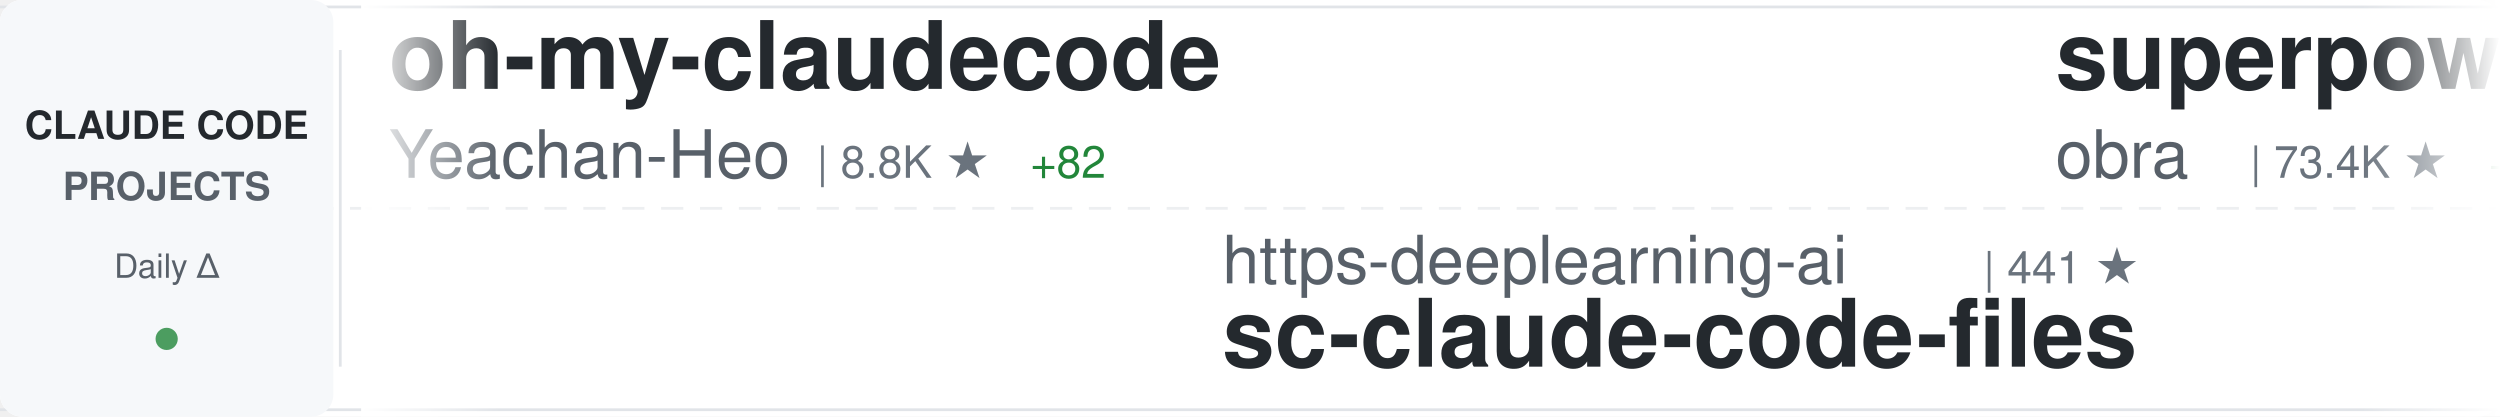
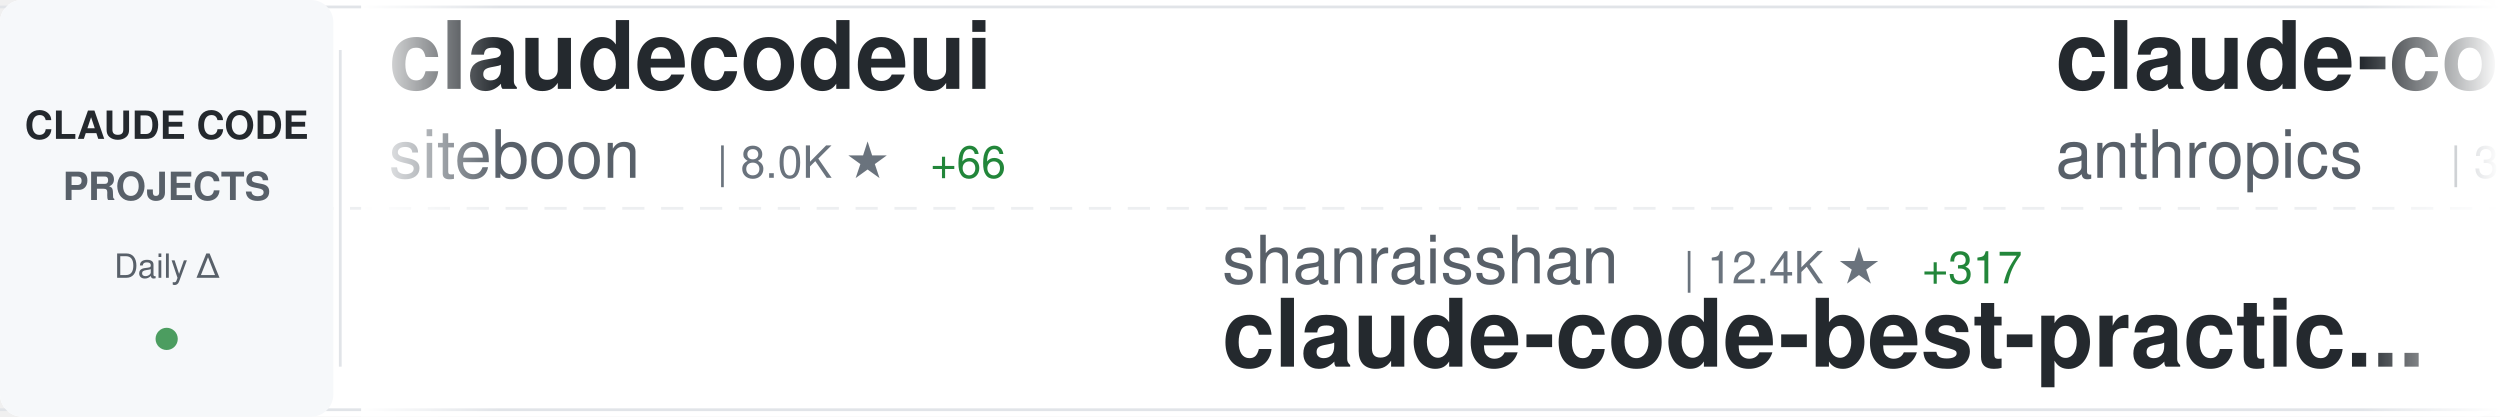
<svg xmlns="http://www.w3.org/2000/svg" width="900" height="150">
  <defs>
    <linearGradient id="awesomeLeftFade" x1="0%" y1="0%" x2="100%" y2="0%">
      <stop offset="0%" style="stop-color:#ffffff;stop-opacity:1" />
      <stop offset="100%" style="stop-color:#ffffff;stop-opacity:0" />
    </linearGradient>
    <linearGradient id="awesomeRightFade" x1="0%" y1="0%" x2="100%" y2="0%">
      <stop offset="0%" style="stop-color:#ffffff;stop-opacity:0" />
      <stop offset="100%" style="stop-color:#ffffff;stop-opacity:1" />
    </linearGradient>
  </defs>
  <rect width="900" height="150" fill="#ffffff" rx="8" />
  <rect x="0" y="2" width="900" height="1" fill="#e1e4e8" />
  <rect x="0" y="147" width="900" height="1" fill="#e1e4e8" />
  <line x1="0" y1="75" x2="900" y2="75" stroke="#e1e4e8" stroke-width="1" stroke-dasharray="8 6" opacity="0.6" />
  <rect x="0" y="0" width="120" height="150" fill="#f6f8fa" rx="8" />
  <text x="60" y="50" font-family="-apple-system, BlinkMacSystemFont, 'Segoe UI', Helvetica, Arial, sans-serif" font-size="14" font-weight="600" fill="#24292e" text-anchor="middle">CLAUDE CODE</text>
  <text x="60" y="72" font-family="-apple-system, BlinkMacSystemFont, 'Segoe UI', Helvetica, Arial, sans-serif" font-size="14" font-weight="600" fill="#586069" text-anchor="middle">PROJECTS</text>
  <text x="60" y="100" font-family="-apple-system, BlinkMacSystemFont, 'Segoe UI', Helvetica, Arial, sans-serif" font-size="12" font-weight="500" fill="#586069" text-anchor="middle">Daily Δ</text>
  <circle cx="60" cy="122" r="4" fill="#22863a" opacity="0.8" />
  <rect x="122" y="18" width="1" height="114" fill="#e1e4e8" />
  <clipPath id="awesomeTickerClip">
    <rect x="130" y="0" width="770" height="150" />
  </clipPath>
  <g clip-path="url(#awesomeTickerClip)">
    <g id="awesomeTickerItems">
      <animateTransform attributeName="transform" attributeType="XML" type="translate" from="0 0" to="-3000 0" dur="54s" repeatCount="indefinite" />
      <g transform="translate(0, 0)">
-         <text x="140" y="32" font-family="-apple-system, BlinkMacSystemFont, 'Segoe UI', Helvetica, Arial, sans-serif" font-size="34" font-weight="600" fill="#24292e">oh-my-claudecode</text>
-         <text x="140" y="64" font-family="-apple-system, BlinkMacSystemFont, 'Segoe UI', Helvetica, Arial, sans-serif" font-size="24" font-weight="400" fill="#586069">Yeachan-Heo</text>
-         <text x="294" y="64" font-family="-apple-system, BlinkMacSystemFont, 'Segoe UI', Helvetica, Arial, sans-serif" font-size="16" font-weight="500" fill="#6a737d">| 8.8K ★</text>
-         <text x="371" y="64" font-family="-apple-system, BlinkMacSystemFont, 'Segoe UI', Helvetica, Arial, sans-serif" font-size="16" font-weight="500" fill="#22863a"> +82</text>
+         <text x="140" y="32" font-family="-apple-system, BlinkMacSystemFont, 'Segoe UI', Helvetica, Arial, sans-serif" font-size="34" font-weight="600" fill="#24292e">claudecodeui</text>
+         <text x="140" y="64" font-family="-apple-system, BlinkMacSystemFont, 'Segoe UI', Helvetica, Arial, sans-serif" font-size="24" font-weight="400" fill="#586069">siteboon</text>
+         <text x="258" y="64" font-family="-apple-system, BlinkMacSystemFont, 'Segoe UI', Helvetica, Arial, sans-serif" font-size="16" font-weight="500" fill="#6a737d">| 8.0K ★</text>
+         <text x="335" y="64" font-family="-apple-system, BlinkMacSystemFont, 'Segoe UI', Helvetica, Arial, sans-serif" font-size="16" font-weight="500" fill="#22863a"> +66</text>
      </g>
      <g transform="translate(300, 0)">
-         <text x="140" y="102" font-family="-apple-system, BlinkMacSystemFont, 'Segoe UI', Helvetica, Arial, sans-serif" font-size="24" font-weight="400" fill="#586069">https-deeplearning-ai</text>
-         <text x="414" y="102" font-family="-apple-system, BlinkMacSystemFont, 'Segoe UI', Helvetica, Arial, sans-serif" font-size="16" font-weight="500" fill="#6a737d">| 441 ★</text>
-         <text x="140" y="132" font-family="-apple-system, BlinkMacSystemFont, 'Segoe UI', Helvetica, Arial, sans-serif" font-size="34" font-weight="600" fill="#24292e">sc-claude-code-files</text>
+         <text x="140" y="102" font-family="-apple-system, BlinkMacSystemFont, 'Segoe UI', Helvetica, Arial, sans-serif" font-size="24" font-weight="400" fill="#586069">shanraisshan</text>
+         <text x="306" y="102" font-family="-apple-system, BlinkMacSystemFont, 'Segoe UI', Helvetica, Arial, sans-serif" font-size="16" font-weight="500" fill="#6a737d">| 12.4K ★</text>
+         <text x="392" y="102" font-family="-apple-system, BlinkMacSystemFont, 'Segoe UI', Helvetica, Arial, sans-serif" font-size="16" font-weight="500" fill="#22863a"> +317</text>
+         <text x="140" y="132" font-family="-apple-system, BlinkMacSystemFont, 'Segoe UI', Helvetica, Arial, sans-serif" font-size="34" font-weight="600" fill="#24292e">claude-code-best-practic...</text>
      </g>
      <g transform="translate(600, 0)">
-         <text x="140" y="32" font-family="-apple-system, BlinkMacSystemFont, 'Segoe UI', Helvetica, Arial, sans-serif" font-size="34" font-weight="600" fill="#24292e">superpowers</text>
-         <text x="140" y="64" font-family="-apple-system, BlinkMacSystemFont, 'Segoe UI', Helvetica, Arial, sans-serif" font-size="24" font-weight="400" fill="#586069">obra</text>
-         <text x="210" y="64" font-family="-apple-system, BlinkMacSystemFont, 'Segoe UI', Helvetica, Arial, sans-serif" font-size="16" font-weight="500" fill="#6a737d">| 73.4K ★</text>
-         <text x="296" y="64" font-family="-apple-system, BlinkMacSystemFont, 'Segoe UI', Helvetica, Arial, sans-serif" font-size="16" font-weight="500" fill="#22863a"> +611</text>
+         <text x="140" y="32" font-family="-apple-system, BlinkMacSystemFont, 'Segoe UI', Helvetica, Arial, sans-serif" font-size="34" font-weight="600" fill="#24292e">claude-code-security-rev...</text>
+         <text x="140" y="64" font-family="-apple-system, BlinkMacSystemFont, 'Segoe UI', Helvetica, Arial, sans-serif" font-size="24" font-weight="400" fill="#586069">anthropics</text>
+         <text x="282" y="64" font-family="-apple-system, BlinkMacSystemFont, 'Segoe UI', Helvetica, Arial, sans-serif" font-size="16" font-weight="500" fill="#6a737d">| 3.6K ★</text>
+         <text x="359" y="64" font-family="-apple-system, BlinkMacSystemFont, 'Segoe UI', Helvetica, Arial, sans-serif" font-size="16" font-weight="500" fill="#22863a"> +19</text>
      </g>
      <g transform="translate(900, 0)">
-         <text x="140" y="102" font-family="-apple-system, BlinkMacSystemFont, 'Segoe UI', Helvetica, Arial, sans-serif" font-size="24" font-weight="400" fill="#586069">musistudio</text>
-         <text x="282" y="102" font-family="-apple-system, BlinkMacSystemFont, 'Segoe UI', Helvetica, Arial, sans-serif" font-size="16" font-weight="500" fill="#6a737d">| 29.1K ★</text>
-         <text x="368" y="102" font-family="-apple-system, BlinkMacSystemFont, 'Segoe UI', Helvetica, Arial, sans-serif" font-size="16" font-weight="500" fill="#22863a"> +55</text>
-         <text x="140" y="132" font-family="-apple-system, BlinkMacSystemFont, 'Segoe UI', Helvetica, Arial, sans-serif" font-size="34" font-weight="600" fill="#24292e">claude-code-router</text>
+         <text x="140" y="102" font-family="-apple-system, BlinkMacSystemFont, 'Segoe UI', Helvetica, Arial, sans-serif" font-size="24" font-weight="400" fill="#586069">Alishahryar1</text>
+         <text x="306" y="102" font-family="-apple-system, BlinkMacSystemFont, 'Segoe UI', Helvetica, Arial, sans-serif" font-size="16" font-weight="500" fill="#6a737d">| 835 ★</text>
+         <text x="374" y="102" font-family="-apple-system, BlinkMacSystemFont, 'Segoe UI', Helvetica, Arial, sans-serif" font-size="16" font-weight="500" fill="#22863a"> +10</text>
+         <text x="140" y="132" font-family="-apple-system, BlinkMacSystemFont, 'Segoe UI', Helvetica, Arial, sans-serif" font-size="34" font-weight="600" fill="#24292e">free-claude-code</text>
      </g>
      <g transform="translate(1200, 0)">
-         <text x="140" y="32" font-family="-apple-system, BlinkMacSystemFont, 'Segoe UI', Helvetica, Arial, sans-serif" font-size="34" font-weight="600" fill="#24292e">claude-code-config</text>
-         <text x="140" y="64" font-family="-apple-system, BlinkMacSystemFont, 'Segoe UI', Helvetica, Arial, sans-serif" font-size="24" font-weight="400" fill="#586069">trailofbits</text>
-         <text x="294" y="64" font-family="-apple-system, BlinkMacSystemFont, 'Segoe UI', Helvetica, Arial, sans-serif" font-size="16" font-weight="500" fill="#6a737d">| 1.5K ★</text>
-         <text x="371" y="64" font-family="-apple-system, BlinkMacSystemFont, 'Segoe UI', Helvetica, Arial, sans-serif" font-size="16" font-weight="500" fill="#22863a"> +6</text>
+         <text x="140" y="32" font-family="-apple-system, BlinkMacSystemFont, 'Segoe UI', Helvetica, Arial, sans-serif" font-size="34" font-weight="600" fill="#24292e">claude-code-telegram</text>
+         <text x="140" y="64" font-family="-apple-system, BlinkMacSystemFont, 'Segoe UI', Helvetica, Arial, sans-serif" font-size="24" font-weight="400" fill="#586069">RichardAtCT</text>
+         <text x="294" y="64" font-family="-apple-system, BlinkMacSystemFont, 'Segoe UI', Helvetica, Arial, sans-serif" font-size="16" font-weight="500" fill="#6a737d">| 2.0K ★</text>
+         <text x="371" y="64" font-family="-apple-system, BlinkMacSystemFont, 'Segoe UI', Helvetica, Arial, sans-serif" font-size="16" font-weight="500" fill="#22863a"> +12</text>
      </g>
      <g transform="translate(1500, 0)">
-         <text x="140" y="102" font-family="-apple-system, BlinkMacSystemFont, 'Segoe UI', Helvetica, Arial, sans-serif" font-size="24" font-weight="400" fill="#586069">slopus</text>
-         <text x="234" y="102" font-family="-apple-system, BlinkMacSystemFont, 'Segoe UI', Helvetica, Arial, sans-serif" font-size="16" font-weight="500" fill="#6a737d">| 14.5K ★</text>
-         <text x="320" y="102" font-family="-apple-system, BlinkMacSystemFont, 'Segoe UI', Helvetica, Arial, sans-serif" font-size="16" font-weight="500" fill="#22863a"> +85</text>
-         <text x="140" y="132" font-family="-apple-system, BlinkMacSystemFont, 'Segoe UI', Helvetica, Arial, sans-serif" font-size="34" font-weight="600" fill="#24292e">happy</text>
+         <text x="140" y="102" font-family="-apple-system, BlinkMacSystemFont, 'Segoe UI', Helvetica, Arial, sans-serif" font-size="24" font-weight="400" fill="#586069">diet103</text>
+         <text x="246" y="102" font-family="-apple-system, BlinkMacSystemFont, 'Segoe UI', Helvetica, Arial, sans-serif" font-size="16" font-weight="500" fill="#6a737d">| 9.2K ★</text>
+         <text x="323" y="102" font-family="-apple-system, BlinkMacSystemFont, 'Segoe UI', Helvetica, Arial, sans-serif" font-size="16" font-weight="500" fill="#22863a"> +9</text>
+         <text x="140" y="132" font-family="-apple-system, BlinkMacSystemFont, 'Segoe UI', Helvetica, Arial, sans-serif" font-size="34" font-weight="600" fill="#24292e">claude-code-infrastructu...</text>
      </g>
      <g transform="translate(1800, 0)">
-         <text x="140" y="32" font-family="-apple-system, BlinkMacSystemFont, 'Segoe UI', Helvetica, Arial, sans-serif" font-size="34" font-weight="600" fill="#24292e">claude-task-master</text>
-         <text x="140" y="64" font-family="-apple-system, BlinkMacSystemFont, 'Segoe UI', Helvetica, Arial, sans-serif" font-size="24" font-weight="400" fill="#586069">eyaltoledano</text>
-         <text x="306" y="64" font-family="-apple-system, BlinkMacSystemFont, 'Segoe UI', Helvetica, Arial, sans-serif" font-size="16" font-weight="500" fill="#6a737d">| 25.8K ★</text>
-         <text x="392" y="64" font-family="-apple-system, BlinkMacSystemFont, 'Segoe UI', Helvetica, Arial, sans-serif" font-size="16" font-weight="500" fill="#22863a"> +14</text>
+         <text x="140" y="32" font-family="-apple-system, BlinkMacSystemFont, 'Segoe UI', Helvetica, Arial, sans-serif" font-size="34" font-weight="600" fill="#24292e">claude-code-action</text>
+         <text x="140" y="64" font-family="-apple-system, BlinkMacSystemFont, 'Segoe UI', Helvetica, Arial, sans-serif" font-size="24" font-weight="400" fill="#586069">anthropics</text>
+         <text x="282" y="64" font-family="-apple-system, BlinkMacSystemFont, 'Segoe UI', Helvetica, Arial, sans-serif" font-size="16" font-weight="500" fill="#6a737d">| 6.1K ★</text>
+         <text x="359" y="64" font-family="-apple-system, BlinkMacSystemFont, 'Segoe UI', Helvetica, Arial, sans-serif" font-size="16" font-weight="500" fill="#22863a"> +22</text>
      </g>
      <g transform="translate(2100, 0)">
-         <text x="140" y="102" font-family="-apple-system, BlinkMacSystemFont, 'Segoe UI', Helvetica, Arial, sans-serif" font-size="24" font-weight="400" fill="#586069">disler</text>
-         <text x="234" y="102" font-family="-apple-system, BlinkMacSystemFont, 'Segoe UI', Helvetica, Arial, sans-serif" font-size="16" font-weight="500" fill="#6a737d">| 1.2K ★</text>
-         <text x="311" y="102" font-family="-apple-system, BlinkMacSystemFont, 'Segoe UI', Helvetica, Arial, sans-serif" font-size="16" font-weight="500" fill="#22863a"> +3</text>
-         <text x="140" y="132" font-family="-apple-system, BlinkMacSystemFont, 'Segoe UI', Helvetica, Arial, sans-serif" font-size="34" font-weight="600" fill="#24292e">claude-code-hooks-multi-...</text>
+         <text x="140" y="102" font-family="-apple-system, BlinkMacSystemFont, 'Segoe UI', Helvetica, Arial, sans-serif" font-size="24" font-weight="400" fill="#586069">qwibitai</text>
+         <text x="258" y="102" font-family="-apple-system, BlinkMacSystemFont, 'Segoe UI', Helvetica, Arial, sans-serif" font-size="16" font-weight="500" fill="#6a737d">| 20.2K ★</text>
+         <text x="344" y="102" font-family="-apple-system, BlinkMacSystemFont, 'Segoe UI', Helvetica, Arial, sans-serif" font-size="16" font-weight="500" fill="#22863a"> +353</text>
+         <text x="140" y="132" font-family="-apple-system, BlinkMacSystemFont, 'Segoe UI', Helvetica, Arial, sans-serif" font-size="34" font-weight="600" fill="#24292e">nanoclaw</text>
      </g>
      <g transform="translate(2400, 0)">
-         <text x="140" y="32" font-family="-apple-system, BlinkMacSystemFont, 'Segoe UI', Helvetica, Arial, sans-serif" font-size="34" font-weight="600" fill="#24292e">claude-code-webui</text>
-         <text x="140" y="64" font-family="-apple-system, BlinkMacSystemFont, 'Segoe UI', Helvetica, Arial, sans-serif" font-size="24" font-weight="400" fill="#586069">sugyan</text>
-         <text x="234" y="64" font-family="-apple-system, BlinkMacSystemFont, 'Segoe UI', Helvetica, Arial, sans-serif" font-size="16" font-weight="500" fill="#6a737d">| 946 ★</text>
+         <text x="140" y="32" font-family="-apple-system, BlinkMacSystemFont, 'Segoe UI', Helvetica, Arial, sans-serif" font-size="34" font-weight="600" fill="#24292e">awesome-claude-code-suba...</text>
+         <text x="140" y="64" font-family="-apple-system, BlinkMacSystemFont, 'Segoe UI', Helvetica, Arial, sans-serif" font-size="24" font-weight="400" fill="#586069">VoltAgent</text>
+         <text x="270" y="64" font-family="-apple-system, BlinkMacSystemFont, 'Segoe UI', Helvetica, Arial, sans-serif" font-size="16" font-weight="500" fill="#6a737d">| 12.8K ★</text>
+         <text x="356" y="64" font-family="-apple-system, BlinkMacSystemFont, 'Segoe UI', Helvetica, Arial, sans-serif" font-size="16" font-weight="500" fill="#22863a"> +95</text>
      </g>
      <g transform="translate(2700, 0)">
-         <text x="140" y="102" font-family="-apple-system, BlinkMacSystemFont, 'Segoe UI', Helvetica, Arial, sans-serif" font-size="24" font-weight="400" fill="#586069">alirezarezvani</text>
-         <text x="330" y="102" font-family="-apple-system, BlinkMacSystemFont, 'Segoe UI', Helvetica, Arial, sans-serif" font-size="16" font-weight="500" fill="#6a737d">| 2.6K ★</text>
-         <text x="407" y="102" font-family="-apple-system, BlinkMacSystemFont, 'Segoe UI', Helvetica, Arial, sans-serif" font-size="16" font-weight="500" fill="#22863a"> +80</text>
-         <text x="140" y="132" font-family="-apple-system, BlinkMacSystemFont, 'Segoe UI', Helvetica, Arial, sans-serif" font-size="34" font-weight="600" fill="#24292e">claude-skills</text>
+         <text x="140" y="102" font-family="-apple-system, BlinkMacSystemFont, 'Segoe UI', Helvetica, Arial, sans-serif" font-size="24" font-weight="400" fill="#586069">JessyTsui</text>
+         <text x="270" y="102" font-family="-apple-system, BlinkMacSystemFont, 'Segoe UI', Helvetica, Arial, sans-serif" font-size="16" font-weight="500" fill="#6a737d">| 1.1K ★</text>
+         <text x="347" y="102" font-family="-apple-system, BlinkMacSystemFont, 'Segoe UI', Helvetica, Arial, sans-serif" font-size="16" font-weight="500" fill="#22863a"> +3</text>
+         <text x="140" y="132" font-family="-apple-system, BlinkMacSystemFont, 'Segoe UI', Helvetica, Arial, sans-serif" font-size="34" font-weight="600" fill="#24292e">Claude-Code-Remote</text>
      </g>
      <g transform="translate(3000, 0)">
-         <text x="140" y="32" font-family="-apple-system, BlinkMacSystemFont, 'Segoe UI', Helvetica, Arial, sans-serif" font-size="34" font-weight="600" fill="#24292e">oh-my-claudecode</text>
-         <text x="140" y="64" font-family="-apple-system, BlinkMacSystemFont, 'Segoe UI', Helvetica, Arial, sans-serif" font-size="24" font-weight="400" fill="#586069">Yeachan-Heo</text>
-         <text x="294" y="64" font-family="-apple-system, BlinkMacSystemFont, 'Segoe UI', Helvetica, Arial, sans-serif" font-size="16" font-weight="500" fill="#6a737d">| 8.8K ★</text>
-         <text x="371" y="64" font-family="-apple-system, BlinkMacSystemFont, 'Segoe UI', Helvetica, Arial, sans-serif" font-size="16" font-weight="500" fill="#22863a"> +82</text>
+         <text x="140" y="32" font-family="-apple-system, BlinkMacSystemFont, 'Segoe UI', Helvetica, Arial, sans-serif" font-size="34" font-weight="600" fill="#24292e">claudecodeui</text>
+         <text x="140" y="64" font-family="-apple-system, BlinkMacSystemFont, 'Segoe UI', Helvetica, Arial, sans-serif" font-size="24" font-weight="400" fill="#586069">siteboon</text>
+         <text x="258" y="64" font-family="-apple-system, BlinkMacSystemFont, 'Segoe UI', Helvetica, Arial, sans-serif" font-size="16" font-weight="500" fill="#6a737d">| 8.0K ★</text>
+         <text x="335" y="64" font-family="-apple-system, BlinkMacSystemFont, 'Segoe UI', Helvetica, Arial, sans-serif" font-size="16" font-weight="500" fill="#22863a"> +66</text>
      </g>
      <g transform="translate(3300, 0)">
-         <text x="140" y="102" font-family="-apple-system, BlinkMacSystemFont, 'Segoe UI', Helvetica, Arial, sans-serif" font-size="24" font-weight="400" fill="#586069">https-deeplearning-ai</text>
-         <text x="414" y="102" font-family="-apple-system, BlinkMacSystemFont, 'Segoe UI', Helvetica, Arial, sans-serif" font-size="16" font-weight="500" fill="#6a737d">| 441 ★</text>
-         <text x="140" y="132" font-family="-apple-system, BlinkMacSystemFont, 'Segoe UI', Helvetica, Arial, sans-serif" font-size="34" font-weight="600" fill="#24292e">sc-claude-code-files</text>
+         <text x="140" y="102" font-family="-apple-system, BlinkMacSystemFont, 'Segoe UI', Helvetica, Arial, sans-serif" font-size="24" font-weight="400" fill="#586069">shanraisshan</text>
+         <text x="306" y="102" font-family="-apple-system, BlinkMacSystemFont, 'Segoe UI', Helvetica, Arial, sans-serif" font-size="16" font-weight="500" fill="#6a737d">| 12.4K ★</text>
+         <text x="392" y="102" font-family="-apple-system, BlinkMacSystemFont, 'Segoe UI', Helvetica, Arial, sans-serif" font-size="16" font-weight="500" fill="#22863a"> +317</text>
+         <text x="140" y="132" font-family="-apple-system, BlinkMacSystemFont, 'Segoe UI', Helvetica, Arial, sans-serif" font-size="34" font-weight="600" fill="#24292e">claude-code-best-practic...</text>
      </g>
      <g transform="translate(3600, 0)">
-         <text x="140" y="32" font-family="-apple-system, BlinkMacSystemFont, 'Segoe UI', Helvetica, Arial, sans-serif" font-size="34" font-weight="600" fill="#24292e">superpowers</text>
-         <text x="140" y="64" font-family="-apple-system, BlinkMacSystemFont, 'Segoe UI', Helvetica, Arial, sans-serif" font-size="24" font-weight="400" fill="#586069">obra</text>
-         <text x="210" y="64" font-family="-apple-system, BlinkMacSystemFont, 'Segoe UI', Helvetica, Arial, sans-serif" font-size="16" font-weight="500" fill="#6a737d">| 73.4K ★</text>
-         <text x="296" y="64" font-family="-apple-system, BlinkMacSystemFont, 'Segoe UI', Helvetica, Arial, sans-serif" font-size="16" font-weight="500" fill="#22863a"> +611</text>
+         <text x="140" y="32" font-family="-apple-system, BlinkMacSystemFont, 'Segoe UI', Helvetica, Arial, sans-serif" font-size="34" font-weight="600" fill="#24292e">claude-code-security-rev...</text>
+         <text x="140" y="64" font-family="-apple-system, BlinkMacSystemFont, 'Segoe UI', Helvetica, Arial, sans-serif" font-size="24" font-weight="400" fill="#586069">anthropics</text>
+         <text x="282" y="64" font-family="-apple-system, BlinkMacSystemFont, 'Segoe UI', Helvetica, Arial, sans-serif" font-size="16" font-weight="500" fill="#6a737d">| 3.6K ★</text>
+         <text x="359" y="64" font-family="-apple-system, BlinkMacSystemFont, 'Segoe UI', Helvetica, Arial, sans-serif" font-size="16" font-weight="500" fill="#22863a"> +19</text>
      </g>
      <g transform="translate(3900, 0)">
-         <text x="140" y="102" font-family="-apple-system, BlinkMacSystemFont, 'Segoe UI', Helvetica, Arial, sans-serif" font-size="24" font-weight="400" fill="#586069">musistudio</text>
-         <text x="282" y="102" font-family="-apple-system, BlinkMacSystemFont, 'Segoe UI', Helvetica, Arial, sans-serif" font-size="16" font-weight="500" fill="#6a737d">| 29.1K ★</text>
-         <text x="368" y="102" font-family="-apple-system, BlinkMacSystemFont, 'Segoe UI', Helvetica, Arial, sans-serif" font-size="16" font-weight="500" fill="#22863a"> +55</text>
-         <text x="140" y="132" font-family="-apple-system, BlinkMacSystemFont, 'Segoe UI', Helvetica, Arial, sans-serif" font-size="34" font-weight="600" fill="#24292e">claude-code-router</text>
+         <text x="140" y="102" font-family="-apple-system, BlinkMacSystemFont, 'Segoe UI', Helvetica, Arial, sans-serif" font-size="24" font-weight="400" fill="#586069">Alishahryar1</text>
+         <text x="306" y="102" font-family="-apple-system, BlinkMacSystemFont, 'Segoe UI', Helvetica, Arial, sans-serif" font-size="16" font-weight="500" fill="#6a737d">| 835 ★</text>
+         <text x="374" y="102" font-family="-apple-system, BlinkMacSystemFont, 'Segoe UI', Helvetica, Arial, sans-serif" font-size="16" font-weight="500" fill="#22863a"> +10</text>
+         <text x="140" y="132" font-family="-apple-system, BlinkMacSystemFont, 'Segoe UI', Helvetica, Arial, sans-serif" font-size="34" font-weight="600" fill="#24292e">free-claude-code</text>
      </g>
    </g>
  </g>
  <rect x="130" y="0" width="50" height="150" fill="url(#awesomeLeftFade)" />
  <rect x="850" y="0" width="50" height="150" fill="url(#awesomeRightFade)" />
</svg>
